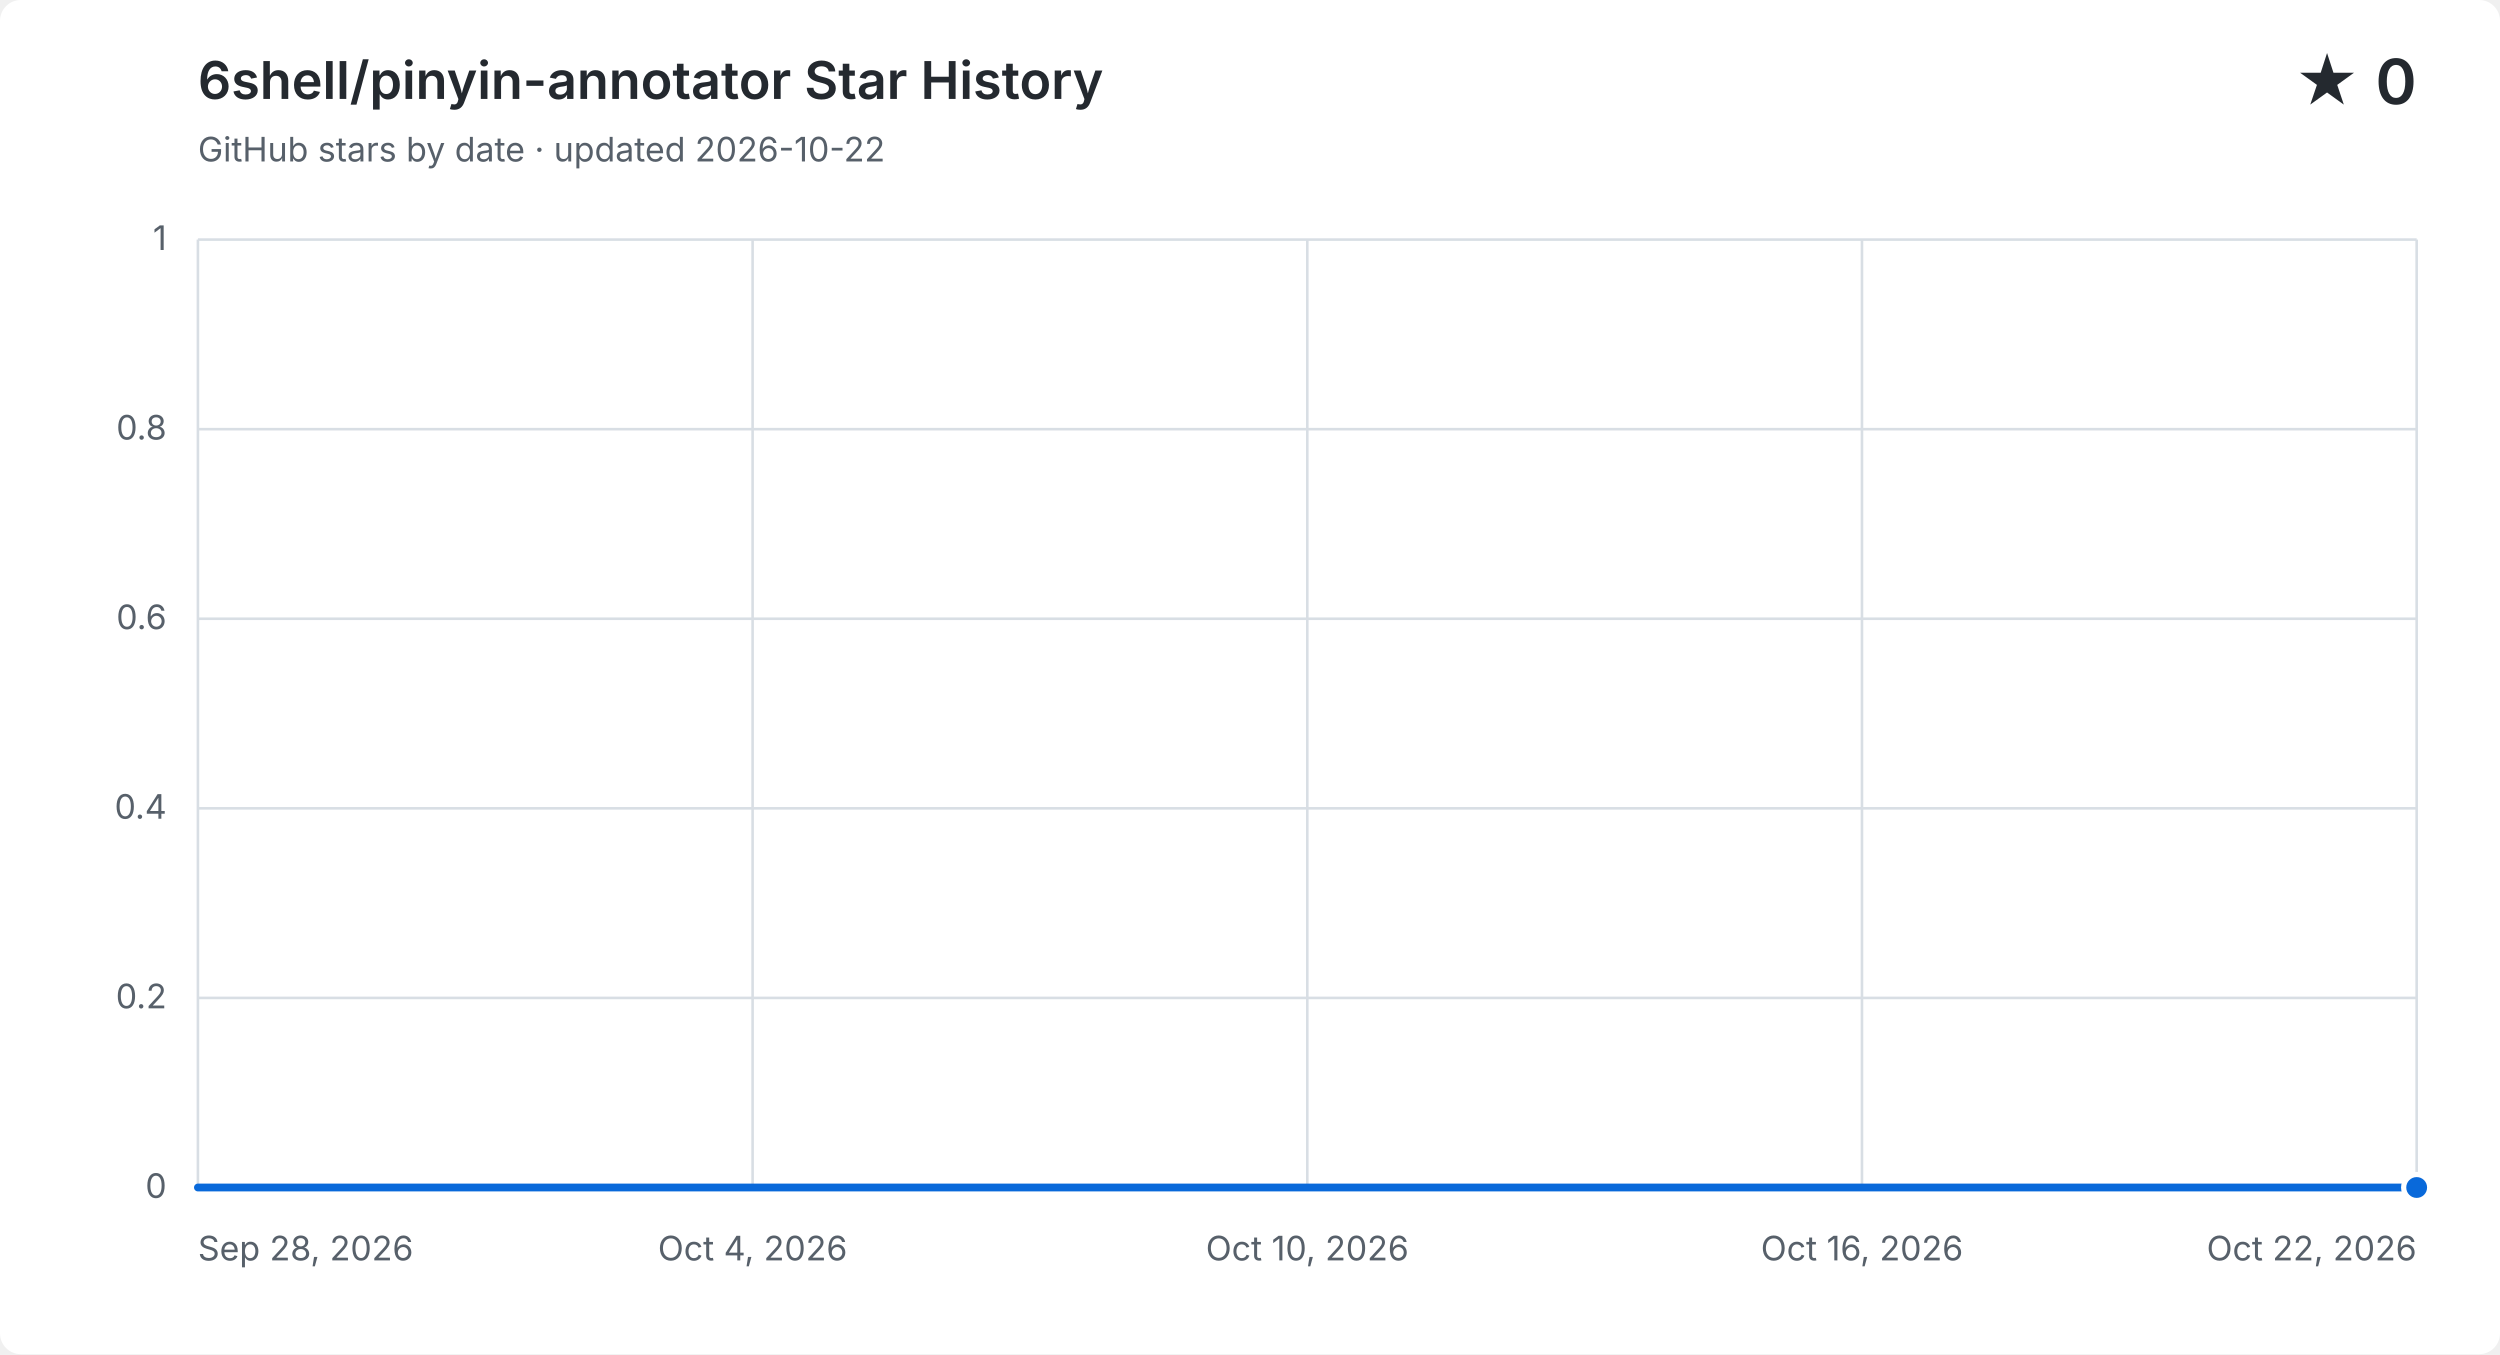
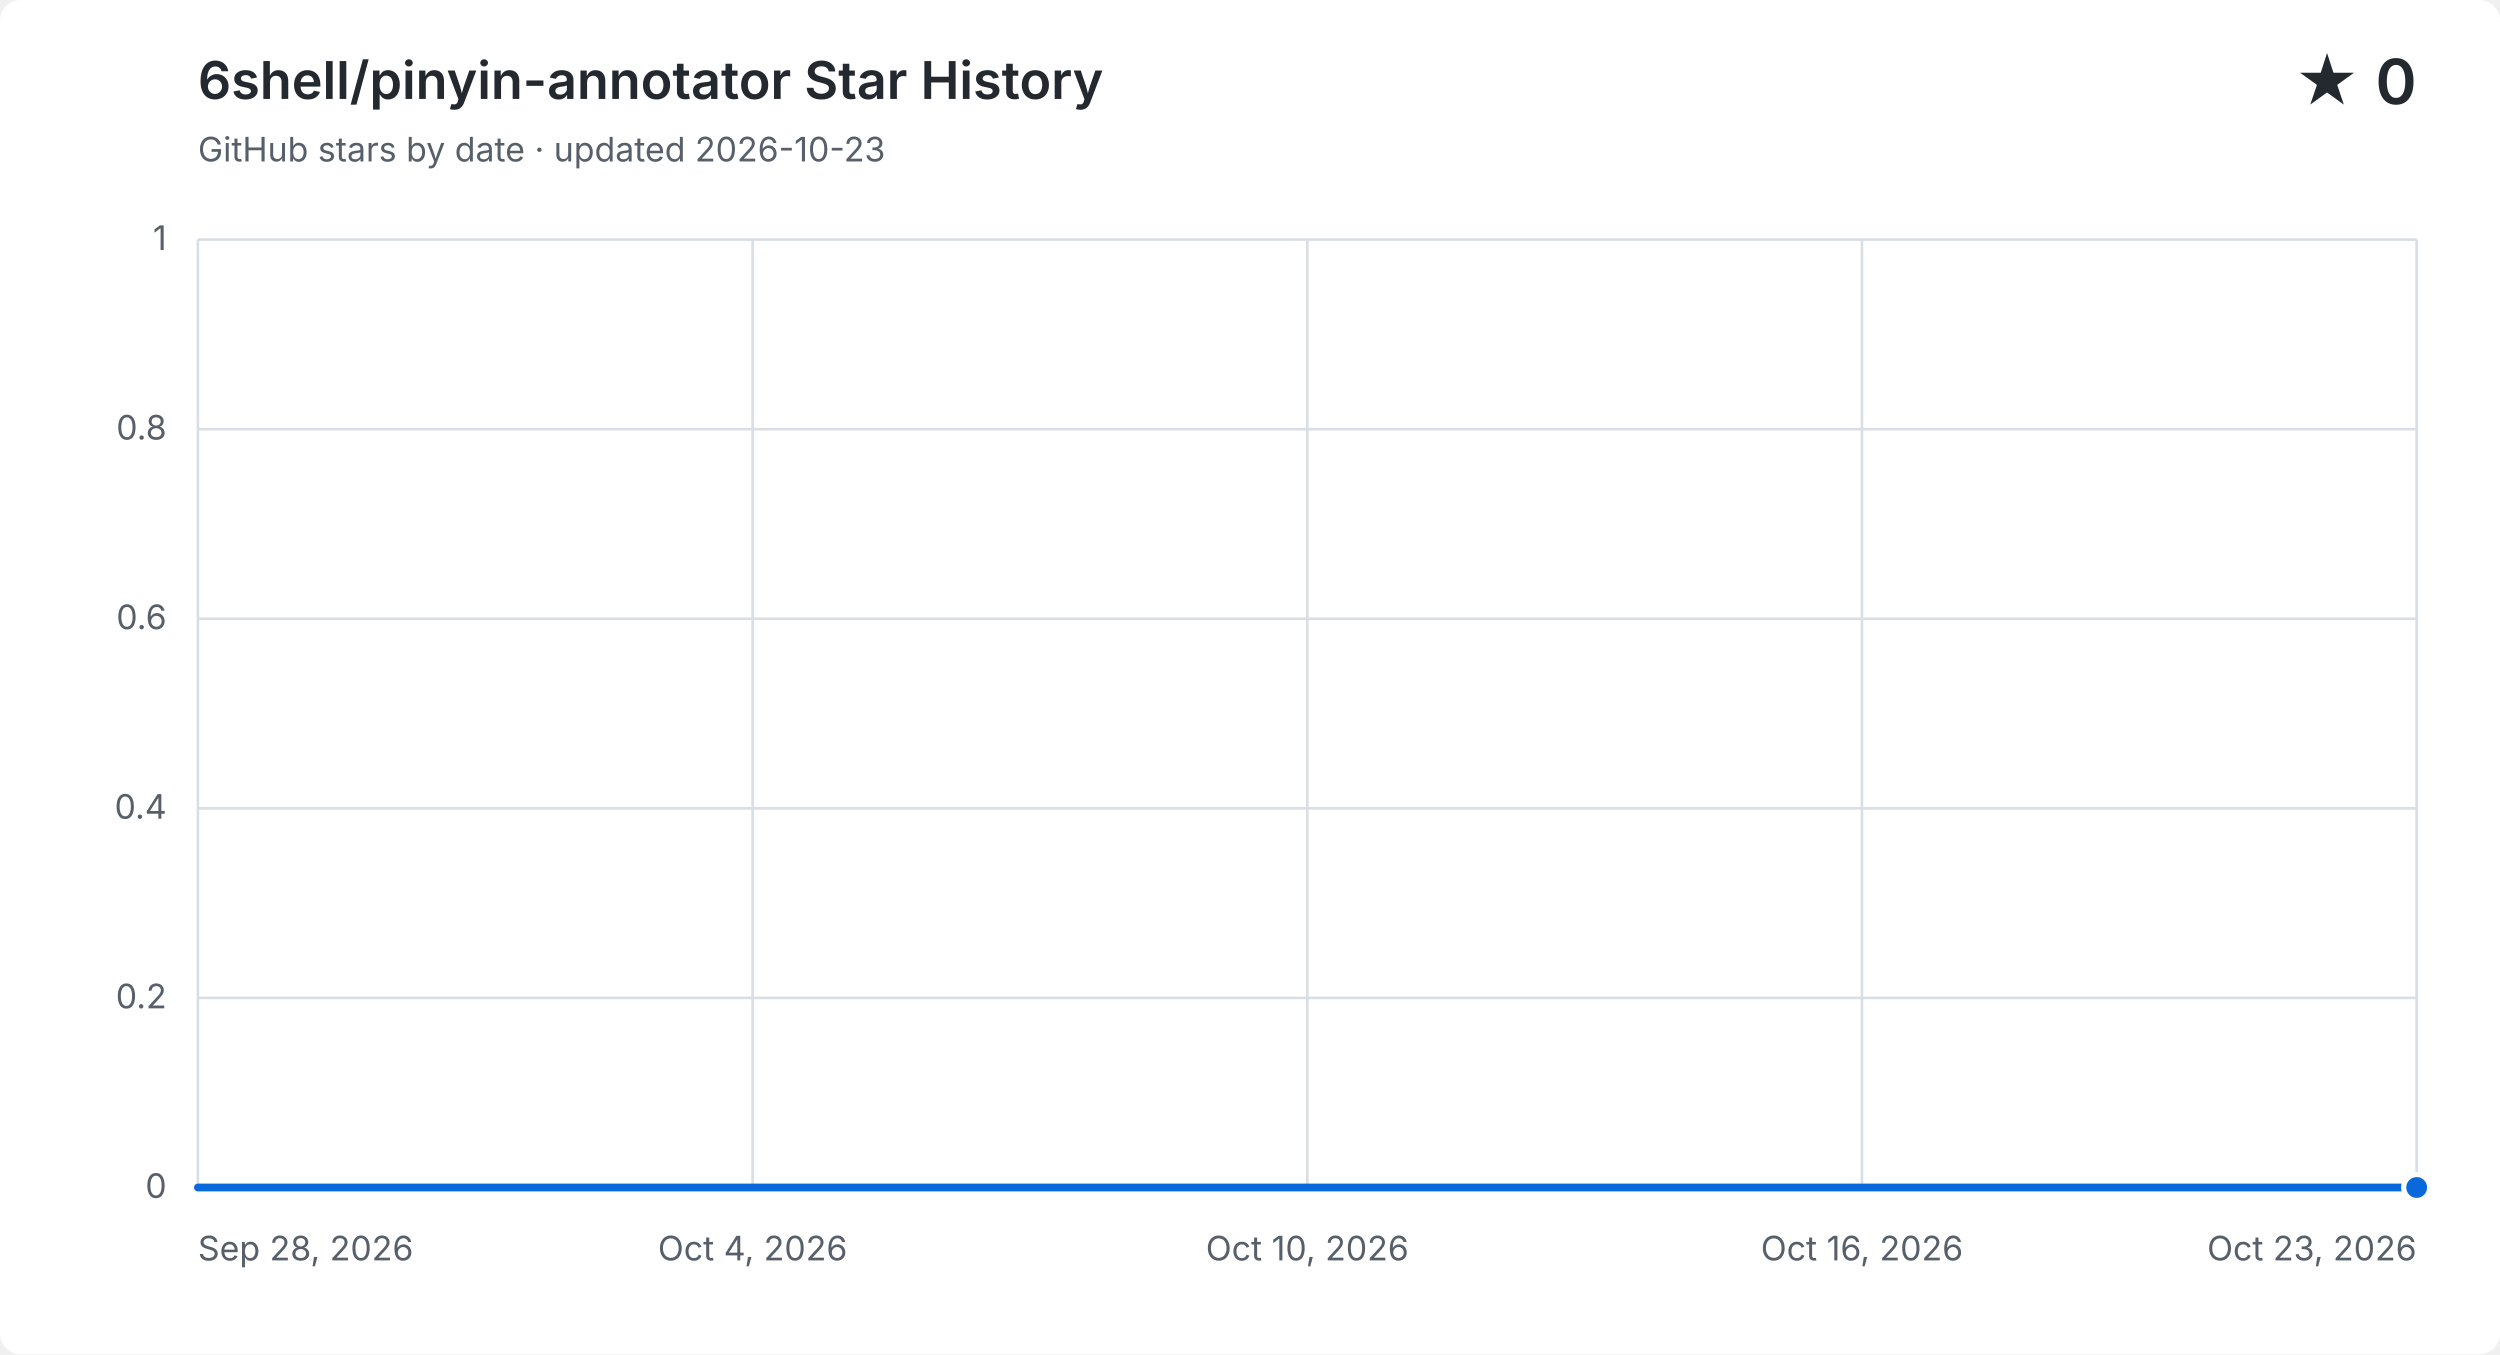
<svg xmlns="http://www.w3.org/2000/svg" width="960" height="520" viewBox="0 0 960 520" role="img" aria-labelledby="title description">
  <style>
    .background { fill: #ffffff; }
    .grid { fill: none; stroke: #d8dee4; stroke-width: 1; }
    .label, .subtitle { fill: #57606a; font: 13px -apple-system, BlinkMacSystemFont, "Segoe UI", sans-serif; }
    .heading, .value { fill: #24292f; font-family: -apple-system, BlinkMacSystemFont, "Segoe UI", sans-serif; }
    .heading { font-size: 20px; font-weight: 600; }
    .value { font-size: 24px; font-weight: 600; }
    .area { fill: #0969da; opacity: .12; }
    .line { fill: none; stroke: #0969da; stroke-linecap: round; stroke-linejoin: round; stroke-width: 3; }
    .point { fill: #0969da; stroke: #ffffff; stroke-width: 2; }
    @media (prefers-color-scheme: dark) {
      .background { fill: #0d1117; }
      .grid { stroke: #30363d; }
      .label, .subtitle { fill: #8b949e; }
      .heading, .value { fill: #f0f6fc; }
      .area { fill: #58a6ff; }
      .line { stroke: #58a6ff; }
      .point { fill: #58a6ff; stroke: #0d1117; }
    }
  </style>
  <rect class="background" width="960" height="520" rx="8" />
  <text class="heading" x="76" y="38">6shell/pinyin-annotator Star History</text>
-   <text class="subtitle" x="76" y="62">GitHub stars by date · updated 2026-10-22</text>
+   <text class="subtitle" x="76" y="62">GitHub stars by date · updated 2026-10-23</text>
  <text class="value" x="928" y="40" text-anchor="end">★ 0</text>
  <path class="grid" d="M 76 456.0 H 928" />
  <text class="label" x="64" y="460.0" text-anchor="end">0</text>
  <path class="grid" d="M 76 383.2 H 928" />
  <text class="label" x="64" y="387.2" text-anchor="end">0.2</text>
  <path class="grid" d="M 76 310.4 H 928" />
  <text class="label" x="64" y="314.4" text-anchor="end">0.4</text>
  <path class="grid" d="M 76 237.6 H 928" />
  <text class="label" x="64" y="241.6" text-anchor="end">0.6</text>
  <path class="grid" d="M 76 164.8 H 928" />
  <text class="label" x="64" y="168.8" text-anchor="end">0.8</text>
  <path class="grid" d="M 76 92.0 H 928" />
  <text class="label" x="64" y="96.0" text-anchor="end">1</text>
  <path class="grid" d="M 76.0 92 V 456" />
  <text class="label" x="76.0" y="484" text-anchor="start">Sep 28, 2026</text>
  <path class="grid" d="M 289.0 92 V 456" />
  <text class="label" x="289.0" y="484" text-anchor="middle">Oct 4, 2026</text>
  <path class="grid" d="M 502.0 92 V 456" />
  <text class="label" x="502.0" y="484" text-anchor="middle">Oct 10, 2026</text>
  <path class="grid" d="M 715.0 92 V 456" />
  <text class="label" x="715.0" y="484" text-anchor="middle">Oct 16, 2026</text>
  <path class="grid" d="M 928.0 92 V 456" />
-   <text class="label" x="928.0" y="484" text-anchor="end">Oct 22, 2026</text>
-   <path class="area" d="M 76.0 456.0 C 87.8 456.0, 99.7 456.0, 111.5 456.0 C 123.3 456.0, 135.2 456.0, 147.0 456.0 C 158.8 456.0, 170.7 456.0, 182.5 456.0 C 194.3 456.0, 206.2 456.0, 218.0 456.0 C 229.8 456.0, 241.7 456.0, 253.5 456.0 C 265.3 456.0, 277.2 456.0, 289.0 456.0 C 300.8 456.0, 312.7 456.0, 324.5 456.0 C 336.3 456.0, 348.2 456.0, 360.0 456.0 C 371.8 456.0, 383.7 456.0, 395.5 456.0 C 407.3 456.0, 419.2 456.0, 431.0 456.0 C 442.8 456.0, 454.7 456.0, 466.5 456.0 C 478.3 456.0, 490.2 456.0, 502.0 456.0 C 513.8 456.0, 525.7 456.0, 537.5 456.0 C 549.3 456.0, 561.2 456.0, 573.0 456.0 C 584.8 456.0, 596.7 456.0, 608.5 456.0 C 620.3 456.0, 632.2 456.0, 644.0 456.0 C 655.8 456.0, 667.7 456.0, 679.5 456.0 C 691.3 456.0, 703.2 456.0, 715.0 456.0 C 726.8 456.0, 738.7 456.0, 750.5 456.0 C 762.3 456.0, 774.2 456.0, 786.0 456.0 C 797.8 456.0, 809.7 456.0, 821.5 456.0 C 833.3 456.0, 845.2 456.0, 857.0 456.0 C 868.8 456.0, 880.7 456.0, 892.5 456.0 C 904.3 456.0, 916.2 456.0, 928.0 456.0 V 456 H 76.0 Z" />
-   <path class="line" d="M 76.0 456.0 C 87.8 456.0, 99.7 456.0, 111.5 456.0 C 123.3 456.0, 135.2 456.0, 147.0 456.0 C 158.8 456.0, 170.7 456.0, 182.5 456.0 C 194.3 456.0, 206.2 456.0, 218.0 456.0 C 229.8 456.0, 241.7 456.0, 253.5 456.0 C 265.3 456.0, 277.2 456.0, 289.0 456.0 C 300.8 456.0, 312.7 456.0, 324.5 456.0 C 336.3 456.0, 348.2 456.0, 360.0 456.0 C 371.8 456.0, 383.7 456.0, 395.5 456.0 C 407.3 456.0, 419.2 456.0, 431.0 456.0 C 442.8 456.0, 454.7 456.0, 466.5 456.0 C 478.3 456.0, 490.2 456.0, 502.0 456.0 C 513.8 456.0, 525.7 456.0, 537.5 456.0 C 549.3 456.0, 561.2 456.0, 573.0 456.0 C 584.8 456.0, 596.7 456.0, 608.5 456.0 C 620.3 456.0, 632.2 456.0, 644.0 456.0 C 655.8 456.0, 667.7 456.0, 679.5 456.0 C 691.3 456.0, 703.2 456.0, 715.0 456.0 C 726.8 456.0, 738.7 456.0, 750.5 456.0 C 762.3 456.0, 774.2 456.0, 786.0 456.0 C 797.8 456.0, 809.7 456.0, 821.5 456.0 C 833.3 456.0, 845.2 456.0, 857.0 456.0 C 868.8 456.0, 880.7 456.0, 892.5 456.0 C 904.3 456.0, 916.2 456.0, 928.0 456.0" />
+   <text class="label" x="928.0" y="484" text-anchor="end">Oct 23, 2026</text>
+   <path class="area" d="M 76.0 456.0 C 87.4 456.0, 98.7 456.0, 110.1 456.0 C 121.4 456.0, 132.8 456.0, 144.2 456.0 C 155.5 456.0, 166.9 456.0, 178.2 456.0 C 189.6 456.0, 201.0 456.0, 212.3 456.0 C 223.7 456.0, 235.0 456.0, 246.4 456.0 C 257.8 456.0, 269.1 456.0, 280.5 456.0 C 291.8 456.0, 303.2 456.0, 314.6 456.0 C 325.9 456.0, 337.3 456.0, 348.6 456.0 C 360.0 456.0, 371.4 456.0, 382.7 456.0 C 394.1 456.0, 405.4 456.0, 416.8 456.0 C 428.2 456.0, 439.5 456.0, 450.9 456.0 C 462.2 456.0, 473.6 456.0, 485.0 456.0 C 496.3 456.0, 507.7 456.0, 519.0 456.0 C 530.4 456.0, 541.8 456.0, 553.1 456.0 C 564.5 456.0, 575.8 456.0, 587.2 456.0 C 598.6 456.0, 609.9 456.0, 621.3 456.0 C 632.6 456.0, 644.0 456.0, 655.4 456.0 C 666.7 456.0, 678.1 456.0, 689.4 456.0 C 700.8 456.0, 712.2 456.0, 723.5 456.0 C 734.9 456.0, 746.2 456.0, 757.6 456.0 C 769.0 456.0, 780.3 456.0, 791.7 456.0 C 803.0 456.0, 814.4 456.0, 825.8 456.0 C 837.1 456.0, 848.5 456.0, 859.8 456.0 C 871.2 456.0, 882.6 456.0, 893.9 456.0 C 905.3 456.0, 916.6 456.0, 928.0 456.0 V 456 H 76.0 Z" />
+   <path class="line" d="M 76.0 456.0 C 87.4 456.0, 98.7 456.0, 110.1 456.0 C 121.4 456.0, 132.8 456.0, 144.2 456.0 C 155.5 456.0, 166.9 456.0, 178.2 456.0 C 189.6 456.0, 201.0 456.0, 212.3 456.0 C 223.7 456.0, 235.0 456.0, 246.4 456.0 C 257.8 456.0, 269.1 456.0, 280.5 456.0 C 291.8 456.0, 303.2 456.0, 314.6 456.0 C 325.9 456.0, 337.3 456.0, 348.6 456.0 C 360.0 456.0, 371.4 456.0, 382.7 456.0 C 394.1 456.0, 405.4 456.0, 416.8 456.0 C 428.2 456.0, 439.5 456.0, 450.9 456.0 C 462.2 456.0, 473.6 456.0, 485.0 456.0 C 496.3 456.0, 507.7 456.0, 519.0 456.0 C 530.4 456.0, 541.8 456.0, 553.1 456.0 C 564.5 456.0, 575.8 456.0, 587.2 456.0 C 598.6 456.0, 609.9 456.0, 621.3 456.0 C 632.6 456.0, 644.0 456.0, 655.4 456.0 C 666.7 456.0, 678.1 456.0, 689.4 456.0 C 700.8 456.0, 712.2 456.0, 723.5 456.0 C 734.9 456.0, 746.2 456.0, 757.6 456.0 C 769.0 456.0, 780.3 456.0, 791.7 456.0 C 803.0 456.0, 814.4 456.0, 825.8 456.0 C 837.1 456.0, 848.5 456.0, 859.8 456.0 C 871.2 456.0, 882.6 456.0, 893.9 456.0 C 905.3 456.0, 916.6 456.0, 928.0 456.0" />
  <circle class="point" cx="928.0" cy="456.0" r="5" />
</svg>
